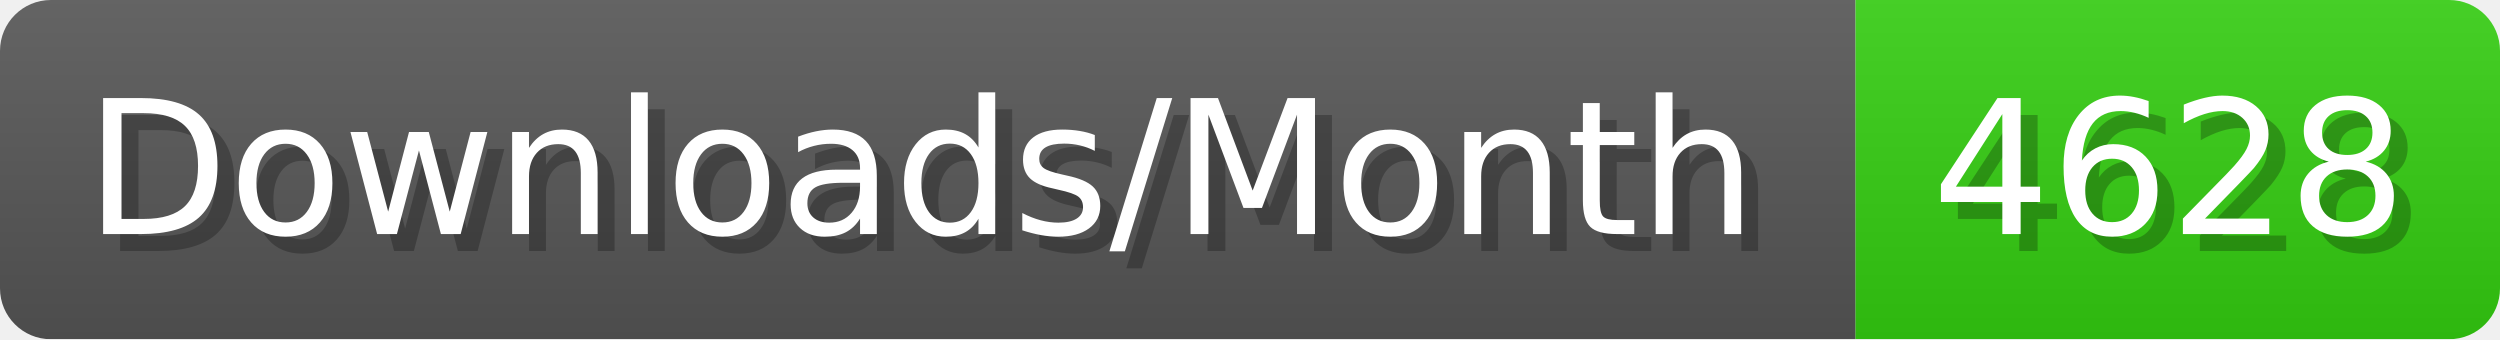
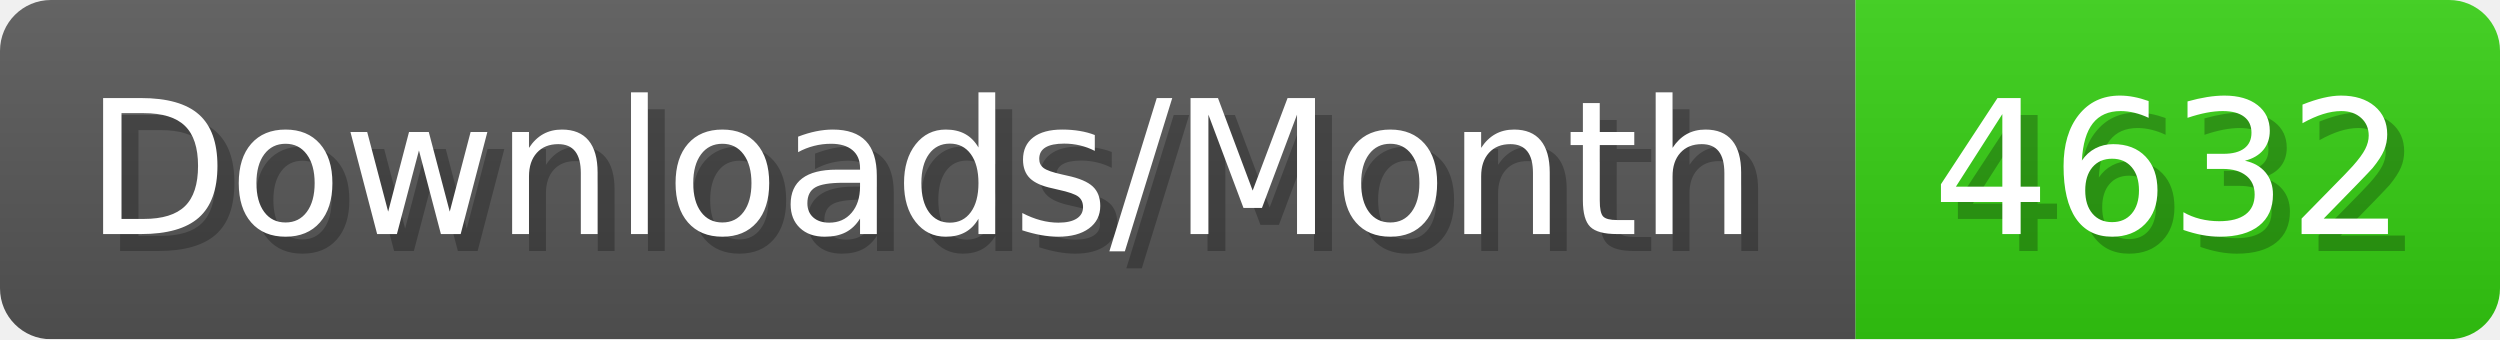
- <svg xmlns="http://www.w3.org/2000/svg" width="147.4" height="20" viewBox="0 0 1474 200" role="img" aria-label="Downloads/Month: 4628">
+ <svg xmlns="http://www.w3.org/2000/svg" width="147.4" height="20" viewBox="0 0 1474 200" role="img" aria-label="Downloads/Month: 4632">
  <linearGradient id="YlXUI" x2="0" y2="100%">
    <stop offset="0" stop-opacity=".1" stop-color="#EEE" />
    <stop offset="1" stop-opacity=".1" />
  </linearGradient>
  <mask id="JHhop">
    <rect width="1474" height="200" rx="30" fill="#FFF" />
  </mask>
  <g mask="url(#JHhop)">
    <rect width="1094" height="200" fill="#555" />
    <rect width="380" height="200" fill="#3C1" x="1094" />
    <rect width="1474" height="200" fill="url(#YlXUI)" />
  </g>
  <g aria-hidden="true" fill="#fff" text-anchor="start" font-family="Verdana,DejaVu Sans,sans-serif" font-size="110">
    <text x="60" y="148" textLength="994" fill="#000" opacity="0.25">Downloads/Month</text>
    <text x="50" y="138" textLength="994">Downloads/Month</text>
-     <text x="1149" y="148" textLength="280" fill="#000" opacity="0.25">4628</text>
-     <text x="1139" y="138" textLength="280">4628</text>
+     <text x="1149" y="148" textLength="280" fill="#000" opacity="0.25">4632</text>
+     <text x="1139" y="138" textLength="280">4632</text>
  </g>
</svg>
